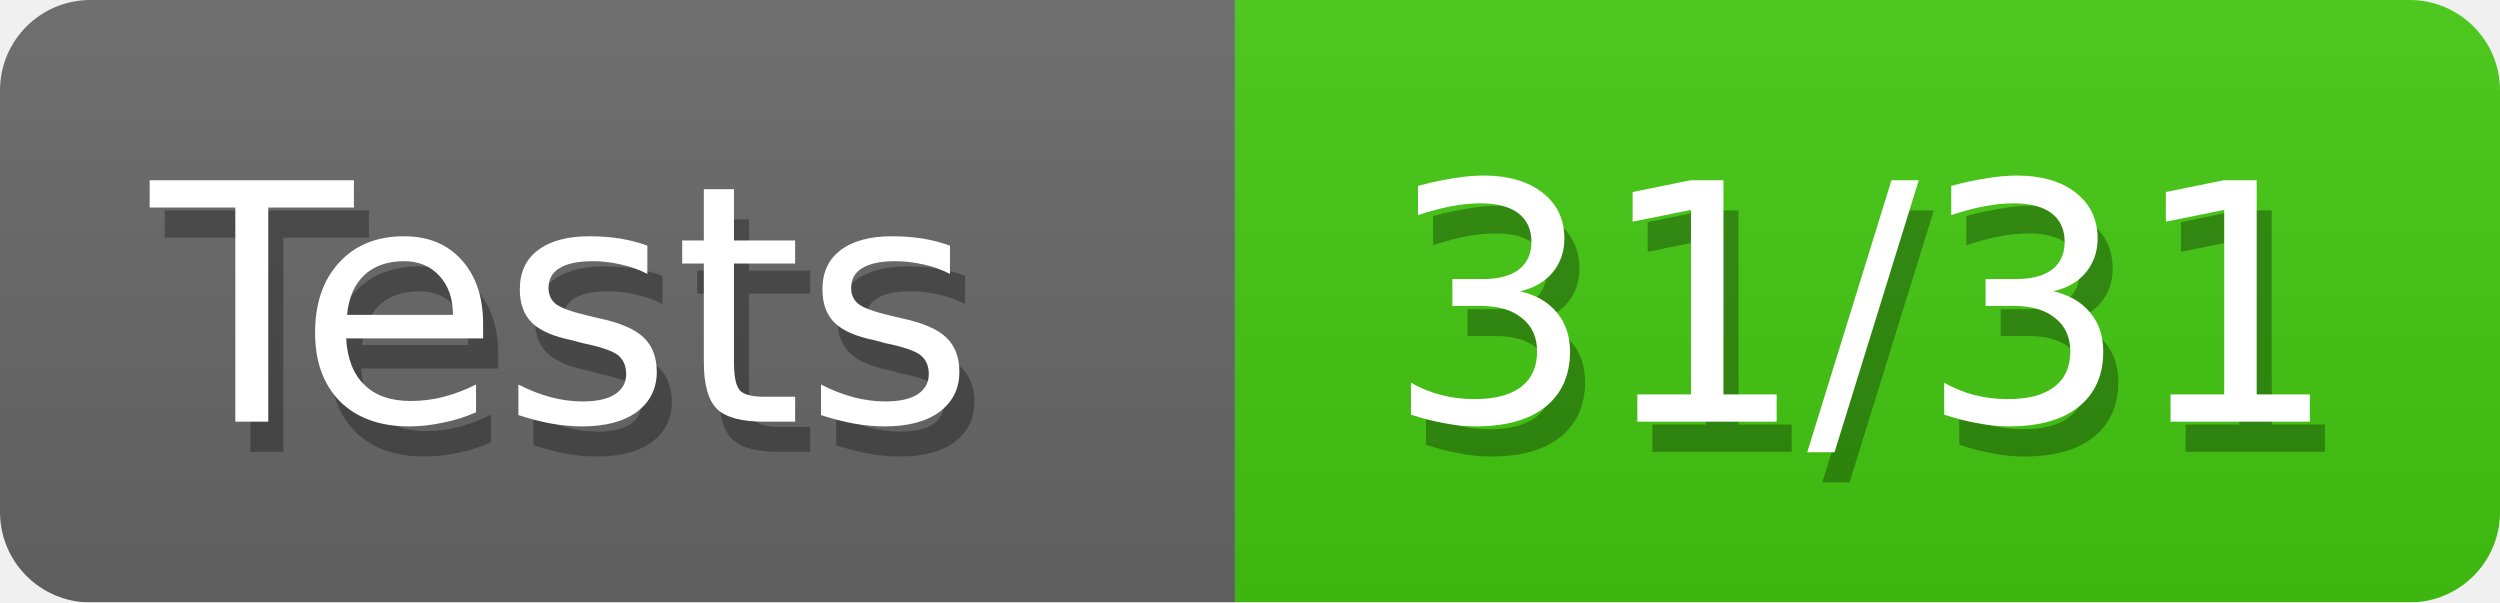
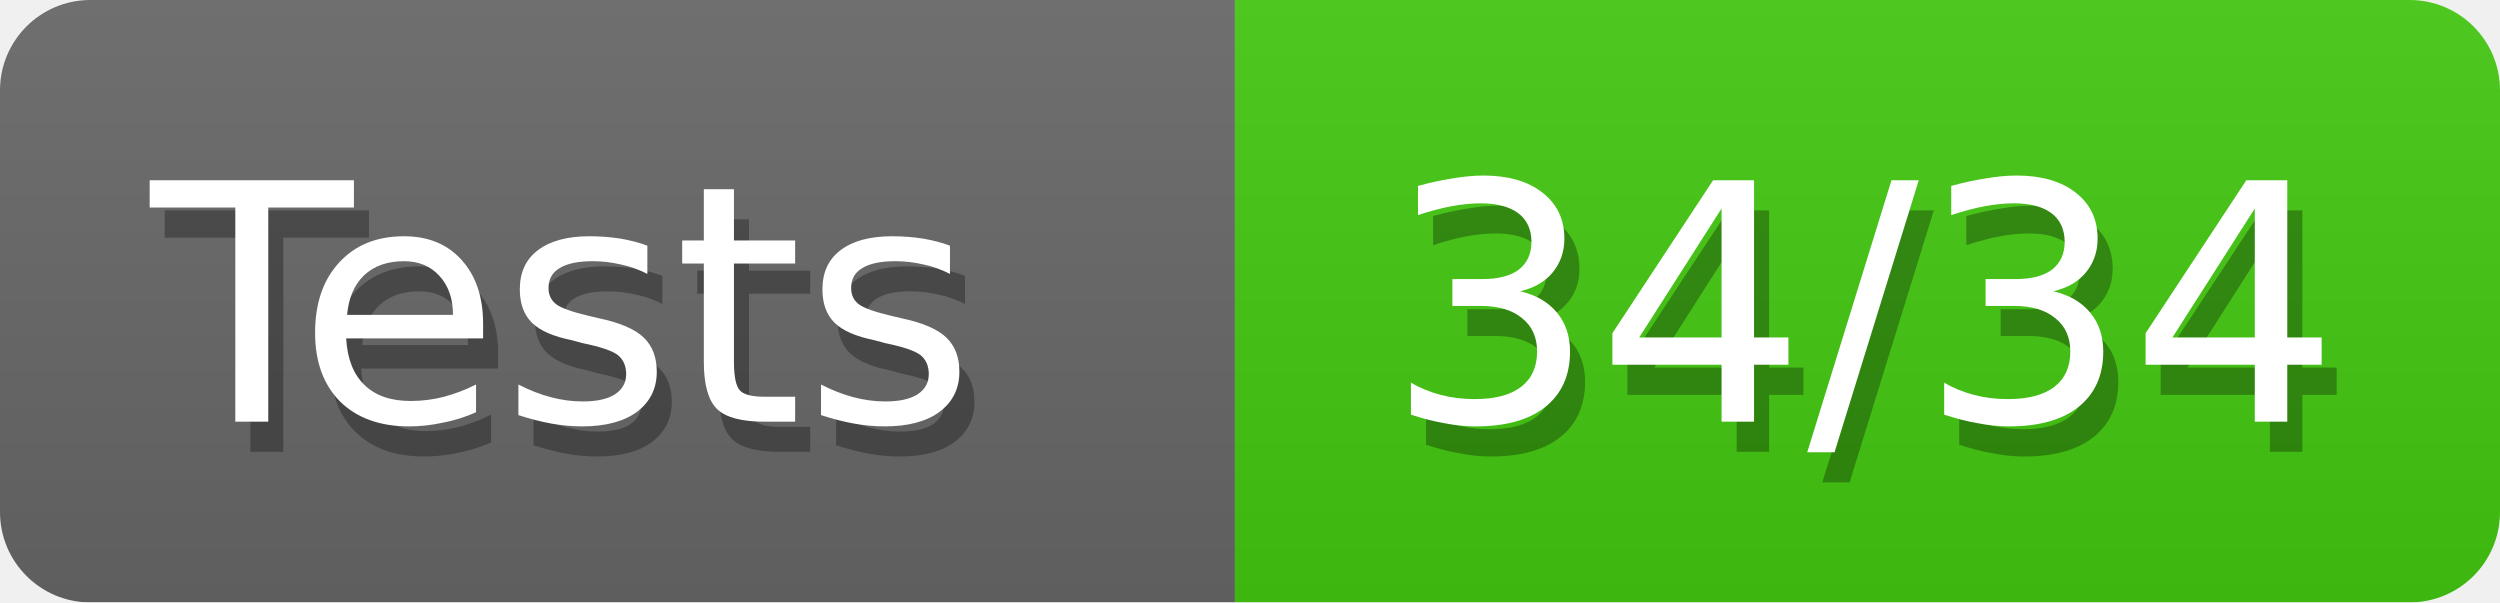
<svg xmlns="http://www.w3.org/2000/svg" width="83" height="20">
  <defs>
    <style>text{font-size:11px;font-family:Verdana,DejaVu Sans,Geneva,sans-serif}text.shadow{fill:#010101;fill-opacity:.3}text.high{fill:#fff}</style>
    <linearGradient id="smooth" x2="0" y2="100%">
      <stop offset="0" stop-color="#aaa" stop-opacity=".1" />
      <stop offset="1" stop-opacity=".1" />
    </linearGradient>
    <mask id="round">
      <rect width="100%" height="100%" rx="3" fill="#fff" />
    </mask>
  </defs>
  <g id="bg" mask="url(#round)">
    <path fill="#696969" d="M0 0h41v20H0z" />
    <path fill="#4c1" d="M41 0h42v20H41z" />
    <path fill="url(#smooth)" d="M0 0h83v20H0z" />
  </g>
  <g id="fg">
    <text class="shadow" x="5.5" y="15">Tests</text>
    <text class="high" x="5" y="14">Tests</text>
-     <text class="shadow" x="46.5" y="15">31/31</text>
-     <text class="high" x="46" y="14">31/31</text>
+     <text class="shadow" x="46.5" y="15">34/34</text>
+     <text class="high" x="46" y="14">34/34</text>
  </g>
</svg>
